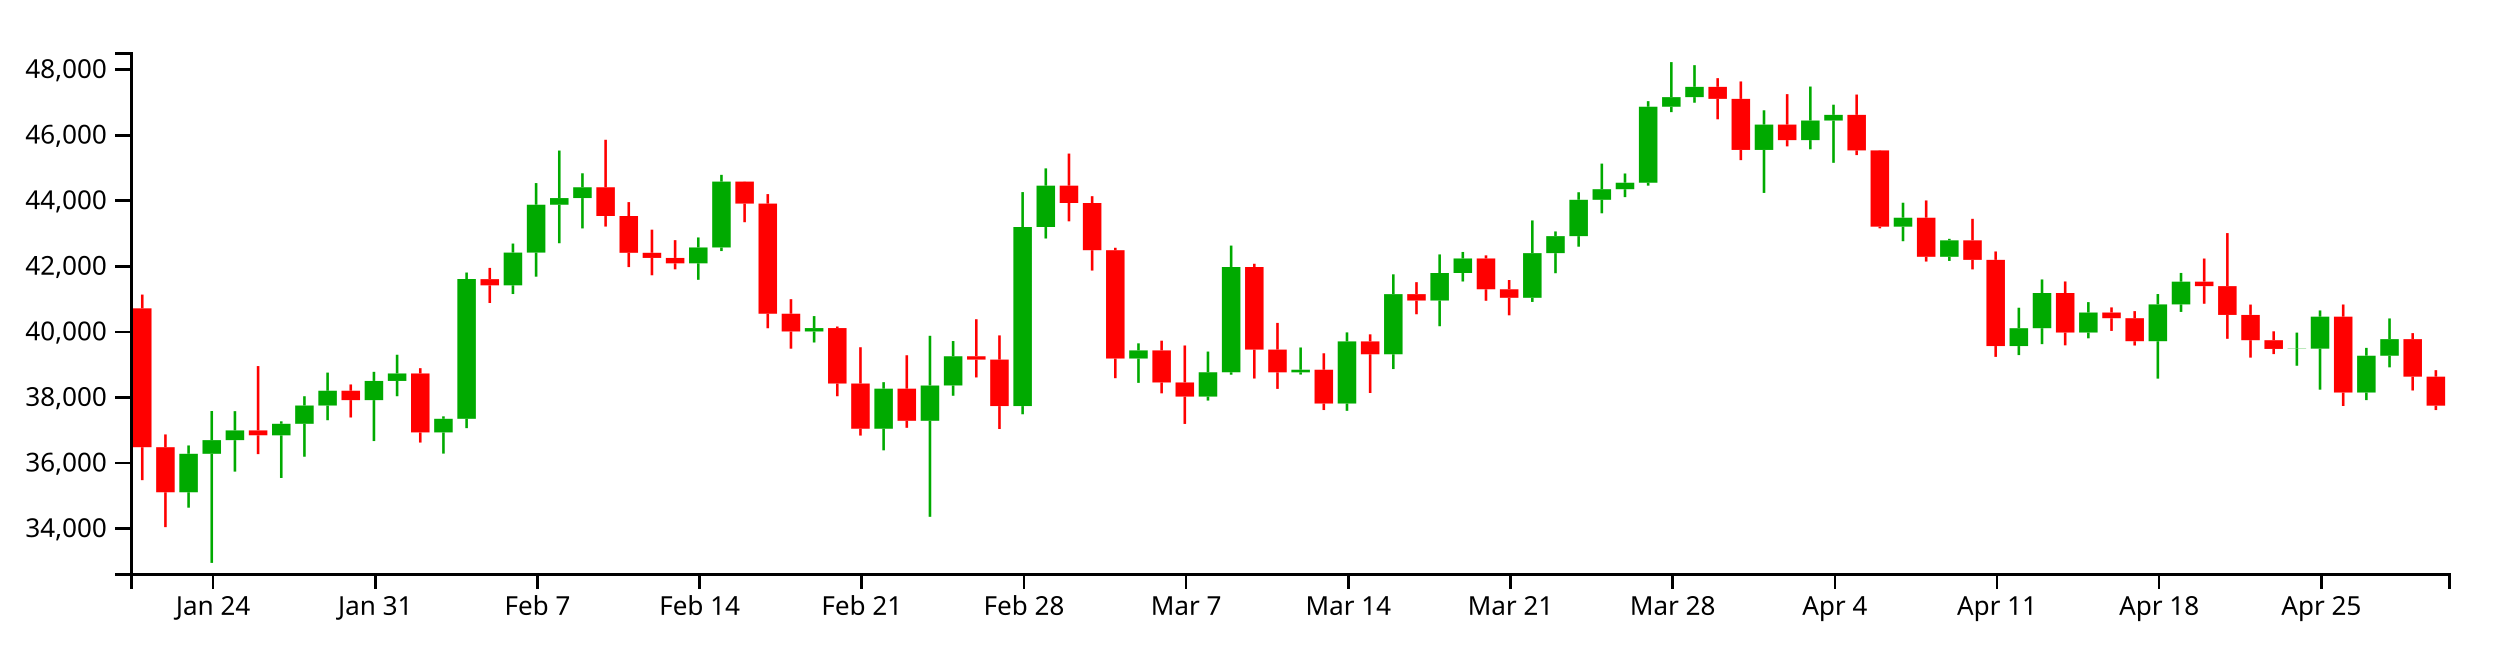
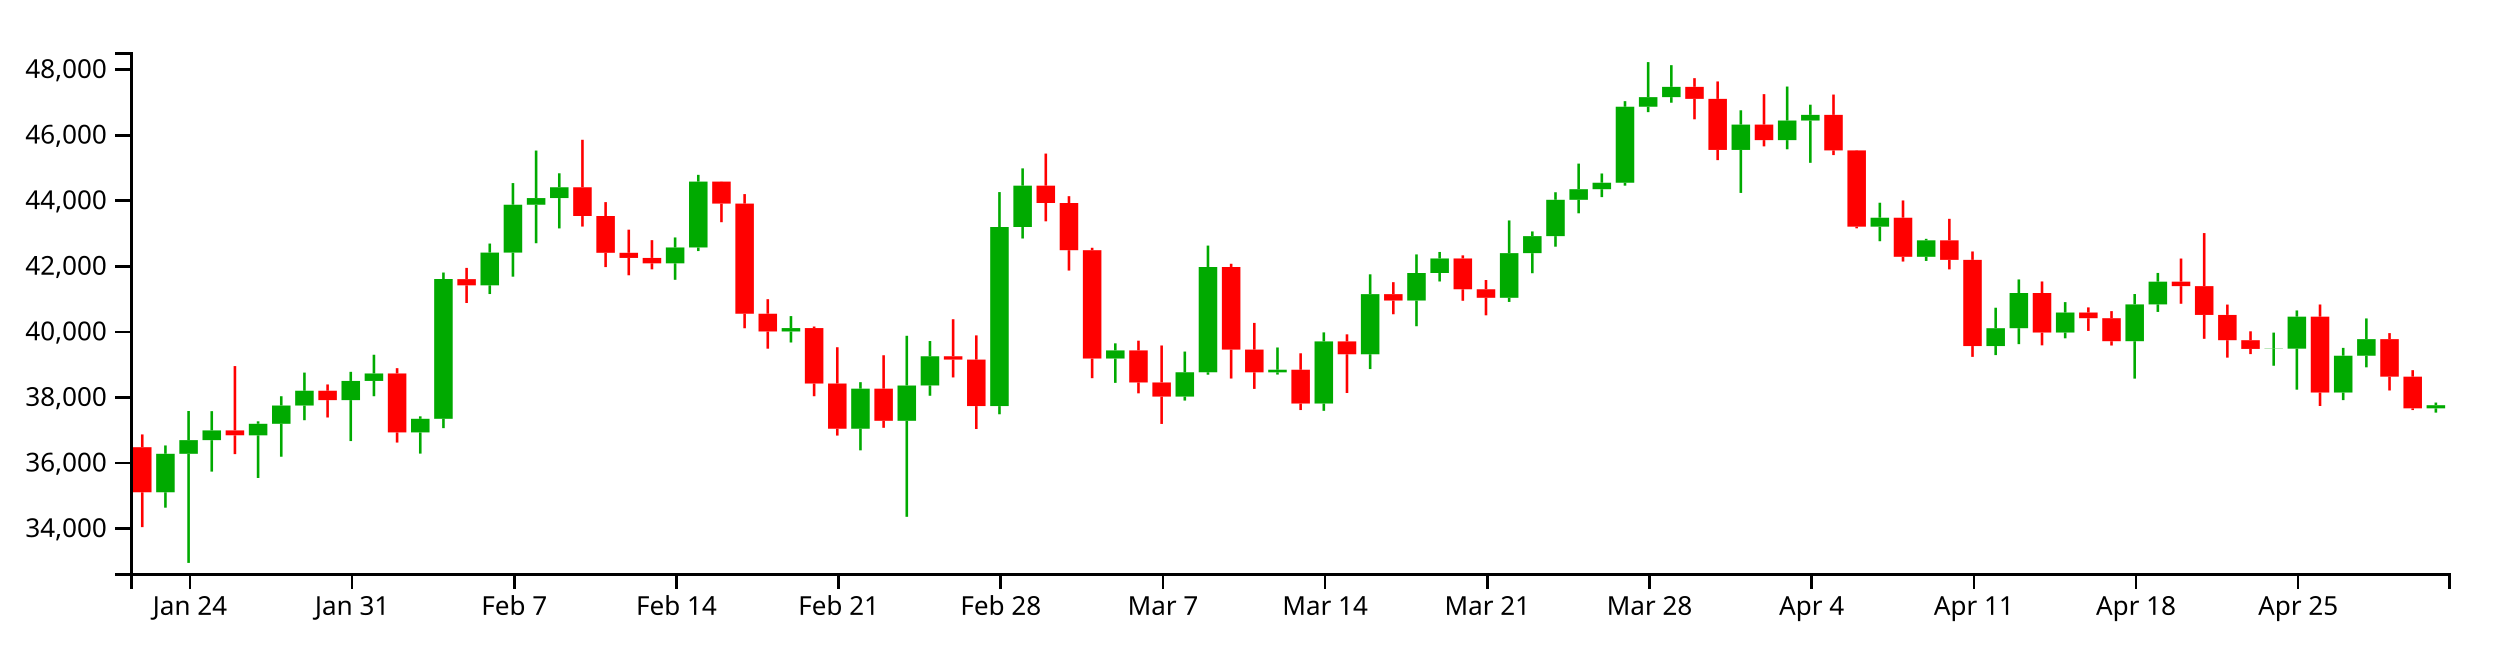
<svg xmlns="http://www.w3.org/2000/svg" version="1.1" width="960" height="250">
  <g transform="translate(50,20)">
    <style>.axis path,.axis line{fill:none;stroke:#000;shape-rendering:crispEdges;}path.candle{stroke:#000000;}path.candle.body{stroke-width:0;}path.candle.up{fill:#00AA00;stroke:#00AA00;}path.candle.down{fill:#FF0000;stroke:#FF0000;}</style>
    <g class="candlestick">
      <g class="data">
-         <path class="candle body up" d="M 18.86 169.028 l 7.117 0 L 25.978 154.257 l -7.117 0 L 18.86 169.028 M 27.757 154.257 l 7.117 0 L 34.874 149.021 l -7.117 0 L 27.757 154.257 M 36.653 149.021 l 7.117 0 L 43.77 145.269 l -7.117 0 L 36.653 149.021 M 54.446 147.172 l 7.117 0 L 61.563 142.728 l -7.117 0 L 54.446 147.172 M 63.343 142.728 l 7.117 0 L 70.46 135.722 l -7.117 0 L 63.343 142.728 M 72.239 135.722 l 7.117 0 L 79.356 130.052 l -7.117 0 L 72.239 135.722 M 90.032 133.642 l 7.117 0 L 97.149 126.274 l -7.117 0 L 90.032 133.642 M 98.928 126.274 l 7.117 0 L 106.046 123.407 l -7.117 0 L 98.928 126.274 M 116.721 146.049 l 7.117 0 L 123.838 140.821 l -7.117 0 L 116.721 146.049 M 125.618 140.816 l 7.117 0 L 132.735 87.147 l -7.117 0 L 125.618 140.816 M 143.411 89.56 l 7.117 0 L 150.528 76.991 l -7.117 0 L 143.411 89.56 M 152.307 76.991 l 7.117 0 L 159.424 58.618 l -7.117 0 L 152.307 76.991 M 161.204 58.618 l 7.117 0 L 168.321 56.062 l -7.117 0 L 161.204 58.618 M 170.1 56.062 l 7.117 0 L 177.217 51.91 l -7.117 0 L 170.1 56.062 M 214.582 81.111 l 7.117 0 L 221.699 75.038 l -7.117 0 L 214.582 81.111 M 223.479 75.038 l 7.117 0 L 230.596 49.742 l -7.117 0 L 223.479 75.038 M 259.064 107.291 l 7.117 0 L 266.182 105.973 l -7.117 0 L 259.064 107.291 M 285.754 144.642 l 7.117 0 L 292.871 129.253 l -7.117 0 L 285.754 144.642 M 303.547 141.596 l 7.117 0 L 310.664 128.033 l -7.117 0 L 303.547 141.596 M 312.443 128.014 l 7.117 0 L 319.56 116.801 l -7.117 0 L 312.443 128.014 M 339.132 135.942 l 7.117 0 L 346.25 67.18 l -7.117 0 L 339.132 135.942 M 348.029 67.18 l 7.117 0 L 355.146 51.299 l -7.117 0 L 348.029 67.18 M 383.615 117.689 l 7.117 0 L 390.732 114.55 l -7.117 0 L 383.615 117.689 M 410.304 132.304 l 7.117 0 L 417.421 122.953 l -7.117 0 L 410.304 132.304 M 419.2 122.953 l 7.117 0 L 426.317 82.52 l -7.117 0 L 419.2 122.953 M 445.89 122.966 l 7.117 0 L 453.007 121.987 l -7.117 0 L 445.89 122.966 M 463.683 134.956 l 7.117 0 L 470.8 111.108 l -7.117 0 L 463.683 134.956 M 481.475 116.031 l 7.117 0 L 488.593 92.942 l -7.117 0 L 481.475 116.031 M 499.268 95.412 l 7.117 0 L 506.385 84.84 l -7.117 0 L 499.268 95.412 M 508.165 84.84 l 7.117 0 L 515.282 79.254 l -7.117 0 L 508.165 84.84 M 534.854 94.349 l 7.117 0 L 541.971 77.201 l -7.117 0 L 534.854 94.349 M 543.75 77.201 l 7.117 0 L 550.868 70.671 l -7.117 0 L 543.75 77.201 M 552.647 70.671 l 7.117 0 L 559.764 56.711 l -7.117 0 L 552.647 70.671 M 561.543 56.711 l 7.117 0 L 568.661 52.66 l -7.117 0 L 561.543 56.711 M 570.44 52.66 l 7.117 0 L 577.557 50.165 l -7.117 0 L 570.44 52.66 M 579.336 50.165 l 7.117 0 L 586.453 20.997 l -7.117 0 L 579.336 50.165 M 588.233 20.997 l 7.117 0 L 595.35 17.289 l -7.117 0 L 588.233 20.997 M 597.129 17.289 l 7.117 0 L 604.246 13.353 l -7.117 0 L 597.129 17.289 M 623.818 37.585 l 7.117 0 L 630.936 27.85 l -7.117 0 L 623.818 37.585 M 641.611 33.8 l 7.117 0 L 648.729 26.291 l -7.117 0 L 641.611 33.8 M 650.508 26.29 l 7.117 0 L 657.625 24.11 l -7.117 0 L 650.508 26.29 M 677.197 67.048 l 7.117 0 L 684.314 63.602 l -7.117 0 L 677.197 67.048 M 694.99 78.613 l 7.117 0 L 702.107 72.293 l -7.117 0 L 694.99 78.613 M 721.679 112.882 l 7.117 0 L 728.796 106.026 l -7.117 0 L 721.679 112.882 M 730.576 106.026 l 7.117 0 L 737.693 92.517 l -7.117 0 L 730.576 106.026 M 748.369 107.695 l 7.117 0 L 755.486 100.02 l -7.117 0 L 748.369 107.695 M 775.058 111.023 l 7.117 0 L 782.175 96.882 l -7.117 0 L 775.058 111.023 M 783.954 96.882 l 7.117 0 L 791.072 88.168 l -7.117 0 L 783.954 96.882 M 828.437 114.001 l 7.117 0 L 835.554 113.893 l -7.117 0 L 828.437 114.001 M 837.333 113.893 l 7.117 0 L 844.45 101.604 l -7.117 0 L 837.333 113.893 M 855.126 130.734 l 7.117 0 L 862.243 116.593 l -7.117 0 L 855.126 130.734 M 864.022 116.593 l 7.117 0 L 871.14 110.217 l -7.117 0 L 864.022 116.593" />
-         <path class="candle body down" d="M 1.068 98.396 l 7.117 0 L 8.185 151.729 l -7.117 0 L 1.068 98.396 M 9.964 151.729 l 7.117 0 L 17.081 169.028 l -7.117 0 L 9.964 151.729 M 45.55 145.269 l 7.117 0 L 52.667 147.145 l -7.117 0 L 45.55 145.269 M 81.136 130.052 l 7.117 0 L 88.253 133.642 l -7.117 0 L 81.136 130.052 M 107.825 123.407 l 7.117 0 L 114.942 146.049 l -7.117 0 L 107.825 123.407 M 134.514 87.179 l 7.117 0 L 141.631 89.56 l -7.117 0 L 134.514 87.179 M 178.996 51.91 l 7.117 0 L 186.114 62.956 l -7.117 0 L 178.996 51.91 M 187.893 62.956 l 7.117 0 L 195.01 77.08 l -7.117 0 L 187.893 62.956 M 196.789 77.08 l 7.117 0 L 203.906 79.043 l -7.117 0 L 196.789 77.08 M 205.686 79.043 l 7.117 0 L 212.803 81.111 l -7.117 0 L 205.686 79.043 M 232.375 49.742 l 7.117 0 L 239.492 58.195 l -7.117 0 L 232.375 49.742 M 241.271 58.195 l 7.117 0 L 248.389 100.476 l -7.117 0 L 241.271 58.195 M 250.168 100.476 l 7.117 0 L 257.285 107.291 l -7.117 0 L 250.168 100.476 M 267.961 105.973 l 7.117 0 L 275.078 127.281 l -7.117 0 L 267.961 105.973 M 276.857 127.281 l 7.117 0 L 283.974 144.642 l -7.117 0 L 276.857 127.281 M 294.65 129.253 l 7.117 0 L 301.767 141.596 l -7.117 0 L 294.65 129.253 M 321.339 116.802 l 7.117 0 L 328.457 118.091 l -7.117 0 L 321.339 116.802 M 330.236 118.091 l 7.117 0 L 337.353 135.942 l -7.117 0 L 330.236 118.091 M 356.925 51.299 l 7.117 0 L 364.042 57.951 l -7.117 0 L 356.925 51.299 M 365.822 57.95 l 7.117 0 L 372.939 76.07 l -7.117 0 L 365.822 57.95 M 374.718 76.07 l 7.117 0 L 381.835 117.689 l -7.117 0 L 374.718 76.07 M 392.511 114.55 l 7.117 0 L 399.628 126.854 l -7.117 0 L 392.511 114.55 M 401.407 126.854 l 7.117 0 L 408.525 132.304 l -7.117 0 L 401.407 126.854 M 428.097 82.52 l 7.117 0 L 435.214 114.247 l -7.117 0 L 428.097 82.52 M 436.993 114.247 l 7.117 0 L 444.11 122.966 l -7.117 0 L 436.993 114.247 M 454.786 121.987 l 7.117 0 L 461.903 134.956 l -7.117 0 L 454.786 121.987 M 472.579 111.108 l 7.117 0 L 479.696 116.031 l -7.117 0 L 472.579 111.108 M 490.372 92.942 l 7.117 0 L 497.489 95.412 l -7.117 0 L 490.372 92.942 M 517.061 79.254 l 7.117 0 L 524.178 91.078 l -7.117 0 L 517.061 79.254 M 525.958 91.078 l 7.117 0 L 533.075 94.35 l -7.117 0 L 525.958 91.078 M 606.026 13.353 l 7.117 0 L 613.143 17.972 l -7.117 0 L 606.026 13.353 M 614.922 17.972 l 7.117 0 L 622.039 37.585 l -7.117 0 L 614.922 17.972 M 632.715 27.85 l 7.117 0 L 639.832 33.8 l -7.117 0 L 632.715 27.85 M 659.404 24.11 l 7.117 0 L 666.521 37.746 l -7.117 0 L 659.404 24.11 M 668.301 37.747 l 7.117 0 L 675.418 67.048 l -7.117 0 L 668.301 37.747 M 686.094 63.601 l 7.117 0 L 693.211 78.613 l -7.117 0 L 686.094 63.601 M 703.886 72.293 l 7.117 0 L 711.004 79.786 l -7.117 0 L 703.886 72.293 M 712.783 79.786 l 7.117 0 L 719.9 112.882 l -7.117 0 L 712.783 79.786 M 739.472 92.517 l 7.117 0 L 746.589 107.695 l -7.117 0 L 739.472 92.517 M 757.265 100.02 l 7.117 0 L 764.382 102.201 l -7.117 0 L 757.265 100.02 M 766.162 102.201 l 7.117 0 L 773.279 111.023 l -7.117 0 L 766.162 102.201 M 792.851 88.168 l 7.117 0 L 799.968 89.868 l -7.117 0 L 792.851 88.168 M 801.747 89.868 l 7.117 0 L 808.864 100.925 l -7.117 0 L 801.747 89.868 M 810.644 100.925 l 7.117 0 L 817.761 110.631 l -7.117 0 L 810.644 100.925 M 819.54 110.631 l 7.117 0 L 826.657 114.001 l -7.117 0 L 819.54 110.631 M 846.23 101.604 l 7.117 0 L 853.347 130.734 l -7.117 0 L 846.23 101.604 M 872.919 110.217 l 7.117 0 L 880.036 124.647 l -7.117 0 L 872.919 110.217 M 881.815 124.647 l 7.117 0 L 888.932 135.772 l -7.117 0 L 881.815 124.647" />
+         <path class="candle body up" d="M 9.964 169.028 l 7.117 0 L 17.081 154.257 l -7.117 0 L 9.964 169.028 M 18.86 154.257 l 7.117 0 L 25.978 149.021 l -7.117 0 L 18.86 154.257 M 27.757 149.021 l 7.117 0 L 34.874 145.269 l -7.117 0 L 27.757 149.021 M 45.55 147.172 l 7.117 0 L 52.667 142.728 l -7.117 0 L 45.55 147.172 M 54.446 142.728 l 7.117 0 L 61.563 135.722 l -7.117 0 L 54.446 142.728 M 63.343 135.722 l 7.117 0 L 70.46 130.052 l -7.117 0 L 63.343 135.722 M 81.136 133.642 l 7.117 0 L 88.253 126.274 l -7.117 0 L 81.136 133.642 M 90.032 126.274 l 7.117 0 L 97.149 123.407 l -7.117 0 L 90.032 126.274 M 107.825 146.049 l 7.117 0 L 114.942 140.821 l -7.117 0 L 107.825 146.049 M 116.721 140.816 l 7.117 0 L 123.838 87.147 l -7.117 0 L 116.721 140.816 M 134.514 89.56 l 7.117 0 L 141.631 76.991 l -7.117 0 L 134.514 89.56 M 143.411 76.991 l 7.117 0 L 150.528 58.618 l -7.117 0 L 143.411 76.991 M 152.307 58.618 l 7.117 0 L 159.424 56.062 l -7.117 0 L 152.307 58.618 M 161.204 56.062 l 7.117 0 L 168.321 51.91 l -7.117 0 L 161.204 56.062 M 205.686 81.111 l 7.117 0 L 212.803 75.038 l -7.117 0 L 205.686 81.111 M 214.582 75.038 l 7.117 0 L 221.699 49.742 l -7.117 0 L 214.582 75.038 M 250.168 107.291 l 7.117 0 L 257.285 105.973 l -7.117 0 L 250.168 107.291 M 276.857 144.642 l 7.117 0 L 283.974 129.253 l -7.117 0 L 276.857 144.642 M 294.65 141.596 l 7.117 0 L 301.767 128.033 l -7.117 0 L 294.65 141.596 M 303.547 128.014 l 7.117 0 L 310.664 116.801 l -7.117 0 L 303.547 128.014 M 330.236 135.942 l 7.117 0 L 337.353 67.18 l -7.117 0 L 330.236 135.942 M 339.132 67.18 l 7.117 0 L 346.25 51.299 l -7.117 0 L 339.132 67.18 M 374.718 117.689 l 7.117 0 L 381.835 114.55 l -7.117 0 L 374.718 117.689 M 401.407 132.304 l 7.117 0 L 408.525 122.953 l -7.117 0 L 401.407 132.304 M 410.304 122.953 l 7.117 0 L 417.421 82.52 l -7.117 0 L 410.304 122.953 M 436.993 122.966 l 7.117 0 L 444.11 121.987 l -7.117 0 L 436.993 122.966 M 454.786 134.956 l 7.117 0 L 461.903 111.108 l -7.117 0 L 454.786 134.956 M 472.579 116.031 l 7.117 0 L 479.696 92.942 l -7.117 0 L 472.579 116.031 M 490.372 95.412 l 7.117 0 L 497.489 84.84 l -7.117 0 L 490.372 95.412 M 499.268 84.84 l 7.117 0 L 506.385 79.254 l -7.117 0 L 499.268 84.84 M 525.958 94.349 l 7.117 0 L 533.075 77.201 l -7.117 0 L 525.958 94.349 M 534.854 77.201 l 7.117 0 L 541.971 70.671 l -7.117 0 L 534.854 77.201 M 543.75 70.671 l 7.117 0 L 550.868 56.711 l -7.117 0 L 543.75 70.671 M 552.647 56.711 l 7.117 0 L 559.764 52.66 l -7.117 0 L 552.647 56.711 M 561.543 52.66 l 7.117 0 L 568.661 50.165 l -7.117 0 L 561.543 52.66 M 570.44 50.165 l 7.117 0 L 577.557 20.997 l -7.117 0 L 570.44 50.165 M 579.336 20.997 l 7.117 0 L 586.453 17.289 l -7.117 0 L 579.336 20.997 M 588.233 17.289 l 7.117 0 L 595.35 13.353 l -7.117 0 L 588.233 17.289 M 614.922 37.585 l 7.117 0 L 622.039 27.85 l -7.117 0 L 614.922 37.585 M 632.715 33.8 l 7.117 0 L 639.832 26.291 l -7.117 0 L 632.715 33.8 M 641.611 26.29 l 7.117 0 L 648.729 24.11 l -7.117 0 L 641.611 26.29 M 668.301 67.048 l 7.117 0 L 675.418 63.602 l -7.117 0 L 668.301 67.048 M 686.094 78.613 l 7.117 0 L 693.211 72.293 l -7.117 0 L 686.094 78.613 M 712.783 112.882 l 7.117 0 L 719.9 106.026 l -7.117 0 L 712.783 112.882 M 721.679 106.026 l 7.117 0 L 728.796 92.517 l -7.117 0 L 721.679 106.026 M 739.472 107.695 l 7.117 0 L 746.589 100.02 l -7.117 0 L 739.472 107.695 M 766.162 111.023 l 7.117 0 L 773.279 96.882 l -7.117 0 L 766.162 111.023 M 775.058 96.882 l 7.117 0 L 782.175 88.168 l -7.117 0 L 775.058 96.882 M 819.54 114.001 l 7.117 0 L 826.657 113.893 l -7.117 0 L 819.54 114.001 M 828.437 113.893 l 7.117 0 L 835.554 101.604 l -7.117 0 L 828.437 113.893 M 846.23 130.734 l 7.117 0 L 853.347 116.593 l -7.117 0 L 846.23 130.734 M 855.126 116.593 l 7.117 0 L 862.243 110.217 l -7.117 0 L 855.126 116.593 M 881.815 136.802 l 7.117 0 L 888.932 135.589 l -7.117 0 L 881.815 136.802" />
+         <path class="candle body down" d="M 1.068 151.729 l 7.117 0 L 8.185 169.028 l -7.117 0 L 1.068 151.729 M 36.653 145.269 l 7.117 0 L 43.77 147.145 l -7.117 0 L 36.653 145.269 M 72.239 130.052 l 7.117 0 L 79.356 133.642 l -7.117 0 L 72.239 130.052 M 98.928 123.407 l 7.117 0 L 106.046 146.049 l -7.117 0 L 98.928 123.407 M 125.618 87.179 l 7.117 0 L 132.735 89.56 l -7.117 0 L 125.618 87.179 M 170.1 51.91 l 7.117 0 L 177.217 62.956 l -7.117 0 L 170.1 51.91 M 178.996 62.956 l 7.117 0 L 186.114 77.08 l -7.117 0 L 178.996 62.956 M 187.893 77.08 l 7.117 0 L 195.01 79.043 l -7.117 0 L 187.893 77.08 M 196.789 79.043 l 7.117 0 L 203.906 81.111 l -7.117 0 L 196.789 79.043 M 223.479 49.742 l 7.117 0 L 230.596 58.195 l -7.117 0 L 223.479 49.742 M 232.375 58.195 l 7.117 0 L 239.492 100.476 l -7.117 0 L 232.375 58.195 M 241.271 100.476 l 7.117 0 L 248.389 107.291 l -7.117 0 L 241.271 100.476 M 259.064 105.973 l 7.117 0 L 266.182 127.281 l -7.117 0 L 259.064 105.973 M 267.961 127.281 l 7.117 0 L 275.078 144.642 l -7.117 0 L 267.961 127.281 M 285.754 129.253 l 7.117 0 L 292.871 141.596 l -7.117 0 L 285.754 129.253 M 312.443 116.802 l 7.117 0 L 319.56 118.091 l -7.117 0 L 312.443 116.802 M 321.339 118.091 l 7.117 0 L 328.457 135.942 l -7.117 0 L 321.339 118.091 M 348.029 51.299 l 7.117 0 L 355.146 57.951 l -7.117 0 L 348.029 51.299 M 356.925 57.95 l 7.117 0 L 364.042 76.07 l -7.117 0 L 356.925 57.95 M 365.822 76.07 l 7.117 0 L 372.939 117.689 l -7.117 0 L 365.822 76.07 M 383.615 114.55 l 7.117 0 L 390.732 126.854 l -7.117 0 L 383.615 114.55 M 392.511 126.854 l 7.117 0 L 399.628 132.304 l -7.117 0 L 392.511 126.854 M 419.2 82.52 l 7.117 0 L 426.317 114.247 l -7.117 0 L 419.2 82.52 M 428.097 114.247 l 7.117 0 L 435.214 122.966 l -7.117 0 L 428.097 114.247 M 445.89 121.987 l 7.117 0 L 453.007 134.956 l -7.117 0 L 445.89 121.987 M 463.683 111.108 l 7.117 0 L 470.8 116.031 l -7.117 0 L 463.683 111.108 M 481.475 92.942 l 7.117 0 L 488.593 95.412 l -7.117 0 L 481.475 92.942 M 508.165 79.254 l 7.117 0 L 515.282 91.078 l -7.117 0 L 508.165 79.254 M 517.061 91.078 l 7.117 0 L 524.178 94.35 l -7.117 0 L 517.061 91.078 M 597.129 13.353 l 7.117 0 L 604.246 17.972 l -7.117 0 L 597.129 13.353 M 606.026 17.972 l 7.117 0 L 613.143 37.585 l -7.117 0 L 606.026 17.972 M 623.818 27.85 l 7.117 0 L 630.936 33.8 l -7.117 0 L 623.818 27.85 M 650.508 24.11 l 7.117 0 L 657.625 37.746 l -7.117 0 L 650.508 24.11 M 659.404 37.747 l 7.117 0 L 666.521 67.048 l -7.117 0 L 659.404 37.747 M 677.197 63.601 l 7.117 0 L 684.314 78.613 l -7.117 0 L 677.197 63.601 M 694.99 72.293 l 7.117 0 L 702.107 79.786 l -7.117 0 L 694.99 72.293 M 703.886 79.786 l 7.117 0 L 711.004 112.882 l -7.117 0 L 703.886 79.786 M 730.576 92.517 l 7.117 0 L 737.693 107.695 l -7.117 0 L 730.576 92.517 M 748.369 100.02 l 7.117 0 L 755.486 102.201 l -7.117 0 L 748.369 100.02 M 757.265 102.201 l 7.117 0 L 764.382 111.023 l -7.117 0 L 757.265 102.201 M 783.954 88.168 l 7.117 0 L 791.072 89.868 l -7.117 0 L 783.954 88.168 M 792.851 89.868 l 7.117 0 L 799.968 100.925 l -7.117 0 L 792.851 89.868 M 801.747 100.925 l 7.117 0 L 808.864 110.631 l -7.117 0 L 801.747 100.925 M 810.644 110.631 l 7.117 0 L 817.761 114.001 l -7.117 0 L 810.644 110.631 M 837.333 101.604 l 7.117 0 L 844.45 130.734 l -7.117 0 L 837.333 101.604 M 864.022 110.217 l 7.117 0 L 871.14 124.647 l -7.117 0 L 864.022 110.217 M 872.919 124.647 l 7.117 0 L 880.036 136.802 l -7.117 0 L 872.919 124.647" />
        <path class="candle body equal" />
-         <path class="candle wick up" d="M 22.419 151.053 L 22.419 154.257 M 22.419 169.028 L 22.419 174.952 M 31.315 137.819 L 31.315 149.021 M 31.315 154.257 L 31.315 196.154 M 40.212 137.88 L 40.212 145.269 M 40.212 149.021 L 40.212 161.101 M 58.005 141.792 L 58.005 142.728 M 58.005 147.172 L 58.005 163.544 M 66.901 132.153 L 66.901 135.722 M 66.901 142.728 L 66.901 155.384 M 75.798 123.077 L 75.798 130.052 M 75.798 135.722 L 75.798 141.364 M 93.591 122.785 L 93.591 126.274 M 93.591 133.642 L 93.591 149.37 M 102.487 116.222 L 102.487 123.407 M 102.487 126.274 L 102.487 132.153 M 120.28 139.871 L 120.28 140.821 M 120.28 146.049 L 120.28 154.188 M 129.176 84.653 L 129.176 87.147 M 129.176 140.816 L 129.176 144.408 M 146.969 73.526 L 146.969 76.991 M 146.969 89.56 L 146.969 92.91 M 155.866 50.301 L 155.866 58.618 M 155.866 76.991 L 155.866 86.246 M 164.762 37.816 L 164.762 56.062 M 164.762 58.618 L 164.762 73.4 M 173.659 46.542 L 173.659 51.91 M 173.659 56.062 L 173.659 67.71 M 218.141 71.179 L 218.141 75.038 M 218.141 81.111 L 218.141 87.445 M 227.037 47.142 L 227.037 49.742 M 227.037 75.038 L 227.037 76.409 M 262.623 101.375 L 262.623 105.973 M 262.623 107.291 L 262.623 111.515 M 289.312 126.751 L 289.312 129.253 M 289.312 144.642 L 289.312 152.929 M 307.105 108.946 L 307.105 128.033 M 307.105 141.596 L 307.105 178.461 M 316.002 110.954 L 316.002 116.801 M 316.002 128.014 L 316.002 131.972 M 342.691 53.759 L 342.691 67.18 M 342.691 135.942 L 342.691 139.076 M 351.587 44.654 L 351.587 51.299 M 351.587 67.18 L 351.587 71.587 M 387.173 111.839 L 387.173 114.55 M 387.173 117.689 L 387.173 127.021 M 413.862 115.002 L 413.862 122.953 M 413.862 132.304 L 413.862 133.819 M 422.759 74.306 L 422.759 82.52 M 422.759 122.953 L 422.759 123.887 M 449.448 113.433 L 449.448 121.987 M 449.448 122.966 L 449.448 123.836 M 467.241 107.635 L 467.241 111.108 M 467.241 134.956 L 467.241 137.756 M 485.034 85.337 L 485.034 92.942 M 485.034 116.031 L 485.034 121.721 M 502.827 77.694 L 502.827 84.84 M 502.827 95.412 L 502.827 105.269 M 511.723 76.75 L 511.723 79.254 M 511.723 84.84 L 511.723 88.091 M 538.413 64.649 L 538.413 77.201 M 538.413 94.349 L 538.413 95.945 M 547.309 68.868 L 547.309 70.671 M 547.309 77.201 L 547.309 84.916 M 556.206 53.822 L 556.206 56.711 M 556.206 70.671 L 556.206 74.729 M 565.102 42.826 L 565.102 52.66 M 565.102 56.711 L 565.102 61.904 M 573.998 46.618 L 573.998 50.165 M 573.998 52.66 L 573.998 55.697 M 582.895 18.841 L 582.895 20.997 M 582.895 50.165 L 582.895 51.296 M 591.791 3.846 L 591.791 17.289 M 591.791 20.997 L 591.791 23.064 M 600.688 5.022 L 600.688 13.353 M 600.688 17.289 L 600.688 19.447 M 627.377 22.353 L 627.377 27.85 M 627.377 37.585 L 627.377 54.085 M 645.17 13.236 L 645.17 26.291 M 645.17 33.8 L 645.17 37.326 M 654.066 20.204 L 654.066 24.11 M 654.066 26.29 L 654.066 42.526 M 680.756 57.85 L 680.756 63.602 M 680.756 67.048 L 680.756 72.628 M 698.549 71.713 L 698.549 72.293 M 698.549 78.613 L 698.549 80.206 M 725.238 98.168 L 725.238 106.026 M 725.238 112.882 L 725.238 116.355 M 734.134 87.31 L 734.134 92.517 M 734.134 106.026 L 734.134 112.15 M 751.927 96.01 L 751.927 100.02 M 751.927 107.695 L 751.927 109.911 M 778.617 92.908 L 778.617 96.882 M 778.617 111.023 L 778.617 125.397 M 787.513 84.808 L 787.513 88.168 M 787.513 96.882 L 787.513 99.78 M 831.995 107.725 L 831.995 113.893 M 831.995 114.001 L 831.995 120.447 M 840.892 99.213 L 840.892 101.604 M 840.892 113.893 L 840.892 129.634 M 858.685 113.584 L 858.685 116.593 M 858.685 130.734 L 858.685 133.647 M 867.581 102.278 L 867.581 110.217 M 867.581 116.593 L 867.581 121.054" style="stroke-width: 1px;" />
-         <path class="candle wick down" d="M 4.626 93.119 L 4.626 98.396 M 4.626 151.729 L 4.626 164.382 M 13.523 146.819 L 13.523 151.729 M 13.523 169.028 L 13.523 182.419 M 49.108 120.569 L 49.108 145.269 M 49.108 147.145 L 49.108 154.382 M 84.694 127.629 L 84.694 130.052 M 84.694 133.642 L 84.694 140.317 M 111.383 121.375 L 111.383 123.407 M 111.383 146.049 L 111.383 149.945 M 138.073 82.873 L 138.073 87.179 M 138.073 89.56 L 138.073 96.355 M 182.555 33.674 L 182.555 51.91 M 182.555 62.956 L 182.555 67.004 M 191.451 57.61 L 191.451 62.956 M 191.451 77.08 L 191.451 82.561 M 200.348 68.194 L 200.348 77.08 M 200.348 79.043 L 200.348 85.704 M 209.244 72.217 L 209.244 79.043 M 209.244 81.111 L 209.244 83.423 M 235.934 49.678 L 235.934 49.742 M 235.934 58.195 L 235.934 65.329 M 244.83 54.529 L 244.83 58.195 M 244.83 100.476 L 244.83 106.048 M 253.727 94.883 L 253.727 100.476 M 253.727 107.291 L 253.727 113.895 M 271.519 105.39 L 271.519 105.973 M 271.519 127.281 L 271.519 132.153 M 280.416 113.336 L 280.416 127.281 M 280.416 144.642 L 280.416 147.263 M 298.209 116.414 L 298.209 129.253 M 298.209 141.596 L 298.209 144.281 M 324.898 102.582 L 324.898 116.802 M 324.898 118.091 L 324.898 124.936 M 333.794 108.786 L 333.794 118.091 M 333.794 135.942 L 333.794 144.744 M 360.484 38.975 L 360.484 51.299 M 360.484 57.951 L 360.484 64.988 M 369.38 55.33 L 369.38 57.95 M 369.38 76.07 L 369.38 83.898 M 378.277 75.147 L 378.277 76.07 M 378.277 117.689 L 378.277 125.227 M 396.07 110.824 L 396.07 114.55 M 396.07 126.854 L 396.07 131.038 M 404.966 112.666 L 404.966 126.854 M 404.966 132.304 L 404.966 142.793 M 431.655 81.287 L 431.655 82.52 M 431.655 114.247 L 431.655 125.357 M 440.552 103.995 L 440.552 114.247 M 440.552 122.966 L 440.552 129.337 M 458.345 115.658 L 458.345 121.987 M 458.345 134.956 L 458.345 137.46 M 476.138 108.385 L 476.138 111.108 M 476.138 116.031 L 476.138 130.915 M 493.93 88.349 L 493.93 92.942 M 493.93 95.412 L 493.93 100.674 M 520.62 78.056 L 520.62 79.254 M 520.62 91.078 L 520.62 95.499 M 529.516 87.525 L 529.516 91.078 M 529.516 94.35 L 529.516 101.077 M 609.584 10.011 L 609.584 13.353 M 609.584 17.972 L 609.584 25.811 M 618.481 11.273 L 618.481 17.972 M 618.481 37.585 L 618.481 41.493 M 636.273 16.146 L 636.273 27.85 M 636.273 33.8 L 636.273 36.205 M 662.963 16.31 L 662.963 24.11 M 662.963 37.746 L 662.963 39.556 M 671.859 37.626 L 671.859 37.747 M 671.859 67.048 L 671.859 67.671 M 689.652 56.973 L 689.652 63.601 M 689.652 78.613 L 689.652 80.437 M 707.445 64.028 L 707.445 72.293 M 707.445 79.786 L 707.445 83.448 M 716.341 76.564 L 716.341 79.786 M 716.341 112.882 L 716.341 117.043 M 743.031 88.082 L 743.031 92.517 M 743.031 107.695 L 743.031 112.611 M 760.824 98.038 L 760.824 100.02 M 760.824 102.201 L 760.824 107.076 M 769.72 99.469 L 769.72 102.201 M 769.72 111.023 L 769.72 112.684 M 796.409 79.281 L 796.409 88.168 M 796.409 89.868 L 796.409 96.644 M 805.306 69.497 L 805.306 89.868 M 805.306 100.925 L 805.306 110.105 M 814.202 96.958 L 814.202 100.925 M 814.202 110.631 L 814.202 117.332 M 823.099 107.221 L 823.099 110.631 M 823.099 114.001 L 823.099 115.973 M 849.788 96.93 L 849.788 101.604 M 849.788 130.734 L 849.788 135.902 M 876.477 107.911 L 876.477 110.217 M 876.477 124.647 L 876.477 129.949 M 885.374 122.138 L 885.374 124.647 M 885.374 135.772 L 885.374 137.464" style="stroke-width: 1px;" />
+         <path class="candle wick up" d="M 13.523 151.053 L 13.523 154.257 M 13.523 169.028 L 13.523 174.952 M 22.419 137.819 L 22.419 149.021 M 22.419 154.257 L 22.419 196.154 M 31.315 137.88 L 31.315 145.269 M 31.315 149.021 L 31.315 161.101 M 49.108 141.792 L 49.108 142.728 M 49.108 147.172 L 49.108 163.544 M 58.005 132.153 L 58.005 135.722 M 58.005 142.728 L 58.005 155.384 M 66.901 123.077 L 66.901 130.052 M 66.901 135.722 L 66.901 141.364 M 84.694 122.785 L 84.694 126.274 M 84.694 133.642 L 84.694 149.37 M 93.591 116.222 L 93.591 123.407 M 93.591 126.274 L 93.591 132.153 M 111.383 139.871 L 111.383 140.821 M 111.383 146.049 L 111.383 154.188 M 120.28 84.653 L 120.28 87.147 M 120.28 140.816 L 120.28 144.408 M 138.073 73.526 L 138.073 76.991 M 138.073 89.56 L 138.073 92.91 M 146.969 50.301 L 146.969 58.618 M 146.969 76.991 L 146.969 86.246 M 155.866 37.816 L 155.866 56.062 M 155.866 58.618 L 155.866 73.4 M 164.762 46.542 L 164.762 51.91 M 164.762 56.062 L 164.762 67.71 M 209.244 71.179 L 209.244 75.038 M 209.244 81.111 L 209.244 87.445 M 218.141 47.142 L 218.141 49.742 M 218.141 75.038 L 218.141 76.409 M 253.727 101.375 L 253.727 105.973 M 253.727 107.291 L 253.727 111.515 M 280.416 126.751 L 280.416 129.253 M 280.416 144.642 L 280.416 152.929 M 298.209 108.946 L 298.209 128.033 M 298.209 141.596 L 298.209 178.461 M 307.105 110.954 L 307.105 116.801 M 307.105 128.014 L 307.105 131.972 M 333.794 53.759 L 333.794 67.18 M 333.794 135.942 L 333.794 139.076 M 342.691 44.654 L 342.691 51.299 M 342.691 67.18 L 342.691 71.587 M 378.277 111.839 L 378.277 114.55 M 378.277 117.689 L 378.277 127.021 M 404.966 115.002 L 404.966 122.953 M 404.966 132.304 L 404.966 133.819 M 413.862 74.306 L 413.862 82.52 M 413.862 122.953 L 413.862 123.887 M 440.552 113.433 L 440.552 121.987 M 440.552 122.966 L 440.552 123.836 M 458.345 107.635 L 458.345 111.108 M 458.345 134.956 L 458.345 137.756 M 476.138 85.337 L 476.138 92.942 M 476.138 116.031 L 476.138 121.721 M 493.93 77.694 L 493.93 84.84 M 493.93 95.412 L 493.93 105.269 M 502.827 76.75 L 502.827 79.254 M 502.827 84.84 L 502.827 88.091 M 529.516 64.649 L 529.516 77.201 M 529.516 94.349 L 529.516 95.945 M 538.413 68.868 L 538.413 70.671 M 538.413 77.201 L 538.413 84.916 M 547.309 53.822 L 547.309 56.711 M 547.309 70.671 L 547.309 74.729 M 556.206 42.826 L 556.206 52.66 M 556.206 56.711 L 556.206 61.904 M 565.102 46.618 L 565.102 50.165 M 565.102 52.66 L 565.102 55.697 M 573.998 18.841 L 573.998 20.997 M 573.998 50.165 L 573.998 51.296 M 582.895 3.846 L 582.895 17.289 M 582.895 20.997 L 582.895 23.064 M 591.791 5.022 L 591.791 13.353 M 591.791 17.289 L 591.791 19.447 M 618.481 22.353 L 618.481 27.85 M 618.481 37.585 L 618.481 54.085 M 636.273 13.236 L 636.273 26.291 M 636.273 33.8 L 636.273 37.326 M 645.17 20.204 L 645.17 24.11 M 645.17 26.29 L 645.17 42.526 M 671.859 57.85 L 671.859 63.602 M 671.859 67.048 L 671.859 72.628 M 689.652 71.713 L 689.652 72.293 M 689.652 78.613 L 689.652 80.206 M 716.341 98.168 L 716.341 106.026 M 716.341 112.882 L 716.341 116.355 M 725.238 87.31 L 725.238 92.517 M 725.238 106.026 L 725.238 112.15 M 743.031 96.01 L 743.031 100.02 M 743.031 107.695 L 743.031 109.911 M 769.72 92.908 L 769.72 96.882 M 769.72 111.023 L 769.72 125.397 M 778.617 84.808 L 778.617 88.168 M 778.617 96.882 L 778.617 99.78 M 823.099 107.725 L 823.099 113.893 M 823.099 114.001 L 823.099 120.447 M 831.995 99.213 L 831.995 101.604 M 831.995 113.893 L 831.995 129.634 M 849.788 113.584 L 849.788 116.593 M 849.788 130.734 L 849.788 133.647 M 858.685 102.278 L 858.685 110.217 M 858.685 116.593 L 858.685 121.054 M 885.374 134.586 L 885.374 135.589 M 885.374 136.802 L 885.374 138.449" style="stroke-width: 1px;" />
+         <path class="candle wick down" d="M 4.626 146.819 L 4.626 151.729 M 4.626 169.028 L 4.626 182.419 M 40.212 120.569 L 40.212 145.269 M 40.212 147.145 L 40.212 154.382 M 75.798 127.629 L 75.798 130.052 M 75.798 133.642 L 75.798 140.317 M 102.487 121.375 L 102.487 123.407 M 102.487 146.049 L 102.487 149.945 M 129.176 82.873 L 129.176 87.179 M 129.176 89.56 L 129.176 96.355 M 173.659 33.674 L 173.659 51.91 M 173.659 62.956 L 173.659 67.004 M 182.555 57.61 L 182.555 62.956 M 182.555 77.08 L 182.555 82.561 M 191.451 68.194 L 191.451 77.08 M 191.451 79.043 L 191.451 85.704 M 200.348 72.217 L 200.348 79.043 M 200.348 81.111 L 200.348 83.423 M 227.037 49.678 L 227.037 49.742 M 227.037 58.195 L 227.037 65.329 M 235.934 54.529 L 235.934 58.195 M 235.934 100.476 L 235.934 106.048 M 244.83 94.883 L 244.83 100.476 M 244.83 107.291 L 244.83 113.895 M 262.623 105.39 L 262.623 105.973 M 262.623 127.281 L 262.623 132.153 M 271.519 113.336 L 271.519 127.281 M 271.519 144.642 L 271.519 147.263 M 289.312 116.414 L 289.312 129.253 M 289.312 141.596 L 289.312 144.281 M 316.002 102.582 L 316.002 116.802 M 316.002 118.091 L 316.002 124.936 M 324.898 108.786 L 324.898 118.091 M 324.898 135.942 L 324.898 144.744 M 351.587 38.975 L 351.587 51.299 M 351.587 57.951 L 351.587 64.988 M 360.484 55.33 L 360.484 57.95 M 360.484 76.07 L 360.484 83.898 M 369.38 75.147 L 369.38 76.07 M 369.38 117.689 L 369.38 125.227 M 387.173 110.824 L 387.173 114.55 M 387.173 126.854 L 387.173 131.038 M 396.07 112.666 L 396.07 126.854 M 396.07 132.304 L 396.07 142.793 M 422.759 81.287 L 422.759 82.52 M 422.759 114.247 L 422.759 125.357 M 431.655 103.995 L 431.655 114.247 M 431.655 122.966 L 431.655 129.337 M 449.448 115.658 L 449.448 121.987 M 449.448 134.956 L 449.448 137.46 M 467.241 108.385 L 467.241 111.108 M 467.241 116.031 L 467.241 130.915 M 485.034 88.349 L 485.034 92.942 M 485.034 95.412 L 485.034 100.674 M 511.723 78.056 L 511.723 79.254 M 511.723 91.078 L 511.723 95.499 M 520.62 87.525 L 520.62 91.078 M 520.62 94.35 L 520.62 101.077 M 600.688 10.011 L 600.688 13.353 M 600.688 17.972 L 600.688 25.811 M 609.584 11.273 L 609.584 17.972 M 609.584 37.585 L 609.584 41.493 M 627.377 16.146 L 627.377 27.85 M 627.377 33.8 L 627.377 36.205 M 654.066 16.31 L 654.066 24.11 M 654.066 37.746 L 654.066 39.556 M 662.963 37.626 L 662.963 37.747 M 662.963 67.048 L 662.963 67.671 M 680.756 56.973 L 680.756 63.601 M 680.756 78.613 L 680.756 80.437 M 698.549 64.028 L 698.549 72.293 M 698.549 79.786 L 698.549 83.448 M 707.445 76.564 L 707.445 79.786 M 707.445 112.882 L 707.445 117.043 M 734.134 88.082 L 734.134 92.517 M 734.134 107.695 L 734.134 112.611 M 751.927 98.038 L 751.927 100.02 M 751.927 102.201 L 751.927 107.076 M 760.824 99.469 L 760.824 102.201 M 760.824 111.023 L 760.824 112.684 M 787.513 79.281 L 787.513 88.168 M 787.513 89.868 L 787.513 96.644 M 796.409 69.497 L 796.409 89.868 M 796.409 100.925 L 796.409 110.105 M 805.306 96.958 L 805.306 100.925 M 805.306 110.631 L 805.306 117.332 M 814.202 107.221 L 814.202 110.631 M 814.202 114.001 L 814.202 115.973 M 840.892 96.93 L 840.892 101.604 M 840.892 130.734 L 840.892 135.902 M 867.581 107.911 L 867.581 110.217 M 867.581 124.647 L 867.581 129.949 M 876.477 122.138 L 876.477 124.647 M 876.477 136.802 L 876.477 137.464" style="stroke-width: 1px;" />
        <path class="candle wick equal" style="stroke-width: 1px;" />
      </g>
    </g>
    <g class="x axis" transform="translate(0,200)" fill="none" font-size="10" font-family="sans-serif" text-anchor="middle">
      <path class="domain" stroke="#000" d="M0.5,6V0.5H890.5V6" />
-       <g class="tick" opacity="1" transform="translate(31.31547,0)">
+       <g class="tick" opacity="1" transform="translate(22.41903,0)">
        <line stroke="#000" y2="6" x1="0.5" x2="0.5" />
        <text fill="#000" y="9" x="0.5" dy="0.71em">Jan 24</text>
      </g>
-       <g class="tick" opacity="1" transform="translate(93.59056,0)">
+       <g class="tick" opacity="1" transform="translate(84.69412,0)">
        <line stroke="#000" y2="6" x1="0.5" x2="0.5" />
        <text fill="#000" y="9" x="0.5" dy="0.71em">Jan 31</text>
      </g>
-       <g class="tick" opacity="1" transform="translate(155.8657,0)">
+       <g class="tick" opacity="1" transform="translate(146.9692,0)">
        <line stroke="#000" y2="6" x1="0.5" x2="0.5" />
        <text fill="#000" y="9" x="0.5" dy="0.71em">Feb  7</text>
      </g>
-       <g class="tick" opacity="1" transform="translate(218.1407,0)">
+       <g class="tick" opacity="1" transform="translate(209.2443,0)">
        <line stroke="#000" y2="6" x1="0.5" x2="0.5" />
        <text fill="#000" y="9" x="0.5" dy="0.71em">Feb 14</text>
      </g>
-       <g class="tick" opacity="1" transform="translate(280.4158,0)">
+       <g class="tick" opacity="1" transform="translate(271.5194,0)">
        <line stroke="#000" y2="6" x1="0.5" x2="0.5" />
        <text fill="#000" y="9" x="0.5" dy="0.71em">Feb 21</text>
      </g>
-       <g class="tick" opacity="1" transform="translate(342.6909,0)">
+       <g class="tick" opacity="1" transform="translate(333.7945,0)">
        <line stroke="#000" y2="6" x1="0.5" x2="0.5" />
        <text fill="#000" y="9" x="0.5" dy="0.71em">Feb 28</text>
      </g>
-       <g class="tick" opacity="1" transform="translate(404.966,0)">
+       <g class="tick" opacity="1" transform="translate(396.0696,0)">
        <line stroke="#000" y2="6" x1="0.5" x2="0.5" />
        <text fill="#000" y="9" x="0.5" dy="0.71em">Mar  7</text>
      </g>
-       <g class="tick" opacity="1" transform="translate(467.2411,0)">
+       <g class="tick" opacity="1" transform="translate(458.3447,0)">
        <line stroke="#000" y2="6" x1="0.5" x2="0.5" />
        <text fill="#000" y="9" x="0.5" dy="0.71em">Mar 14</text>
      </g>
-       <g class="tick" opacity="1" transform="translate(529.5162,0)">
+       <g class="tick" opacity="1" transform="translate(520.6198,0)">
        <line stroke="#000" y2="6" x1="0.5" x2="0.5" />
        <text fill="#000" y="9" x="0.5" dy="0.71em">Mar 21</text>
      </g>
-       <g class="tick" opacity="1" transform="translate(591.7913,0)">
+       <g class="tick" opacity="1" transform="translate(582.8948,0)">
        <line stroke="#000" y2="6" x1="0.5" x2="0.5" />
        <text fill="#000" y="9" x="0.5" dy="0.71em">Mar 28</text>
      </g>
-       <g class="tick" opacity="1" transform="translate(654.0664,0)">
+       <g class="tick" opacity="1" transform="translate(645.1699,0)">
        <line stroke="#000" y2="6" x1="0.5" x2="0.5" />
        <text fill="#000" y="9" x="0.5" dy="0.71em">Apr  4</text>
      </g>
-       <g class="tick" opacity="1" transform="translate(716.3415,0)">
+       <g class="tick" opacity="1" transform="translate(707.445,0)">
        <line stroke="#000" y2="6" x1="0.5" x2="0.5" />
        <text fill="#000" y="9" x="0.5" dy="0.71em">Apr 11</text>
      </g>
-       <g class="tick" opacity="1" transform="translate(778.6166,0)">
+       <g class="tick" opacity="1" transform="translate(769.7201,0)">
        <line stroke="#000" y2="6" x1="0.5" x2="0.5" />
        <text fill="#000" y="9" x="0.5" dy="0.71em">Apr 18</text>
      </g>
-       <g class="tick" opacity="1" transform="translate(840.8916,0)">
+       <g class="tick" opacity="1" transform="translate(831.9952,0)">
        <line stroke="#000" y2="6" x1="0.5" x2="0.5" />
        <text fill="#000" y="9" x="0.5" dy="0.71em">Apr 25</text>
      </g>
    </g>
    <g class="y axis" fill="none" font-size="10" font-family="sans-serif" text-anchor="end">
      <path class="domain" stroke="#000" d="M-6,200.5H0.5V0.5H-6" />
      <g class="tick" opacity="1" transform="translate(0,182.5193)">
        <line stroke="#000" x2="-6" y1="0.5" y2="0.5" />
        <text fill="#000" x="-9" y="0.5" dy="0.32em">34,000</text>
      </g>
      <g class="tick" opacity="1" transform="translate(0,157.336)">
        <line stroke="#000" x2="-6" y1="0.5" y2="0.5" />
        <text fill="#000" x="-9" y="0.5" dy="0.32em">36,000</text>
      </g>
      <g class="tick" opacity="1" transform="translate(0,132.1528)">
        <line stroke="#000" x2="-6" y1="0.5" y2="0.5" />
        <text fill="#000" x="-9" y="0.5" dy="0.32em">38,000</text>
      </g>
      <g class="tick" opacity="1" transform="translate(0,106.9695)">
        <line stroke="#000" x2="-6" y1="0.5" y2="0.5" />
        <text fill="#000" x="-9" y="0.5" dy="0.32em">40,000</text>
      </g>
      <g class="tick" opacity="1" transform="translate(0,81.78628)">
        <line stroke="#000" x2="-6" y1="0.5" y2="0.5" />
        <text fill="#000" x="-9" y="0.5" dy="0.32em">42,000</text>
      </g>
      <g class="tick" opacity="1" transform="translate(0,56.60304)">
        <line stroke="#000" x2="-6" y1="0.5" y2="0.5" />
        <text fill="#000" x="-9" y="0.5" dy="0.32em">44,000</text>
      </g>
      <g class="tick" opacity="1" transform="translate(0,31.41979)">
        <line stroke="#000" x2="-6" y1="0.5" y2="0.5" />
        <text fill="#000" x="-9" y="0.5" dy="0.32em">46,000</text>
      </g>
      <g class="tick" opacity="1" transform="translate(0,6.236547)">
        <line stroke="#000" x2="-6" y1="0.5" y2="0.5" />
        <text fill="#000" x="-9" y="0.5" dy="0.32em">48,000</text>
      </g>
      <text transform="rotate(-90)" y="6" dy=".71em" style="text-anchor: end;">Price ($)</text>
    </g>
  </g>
</svg>
